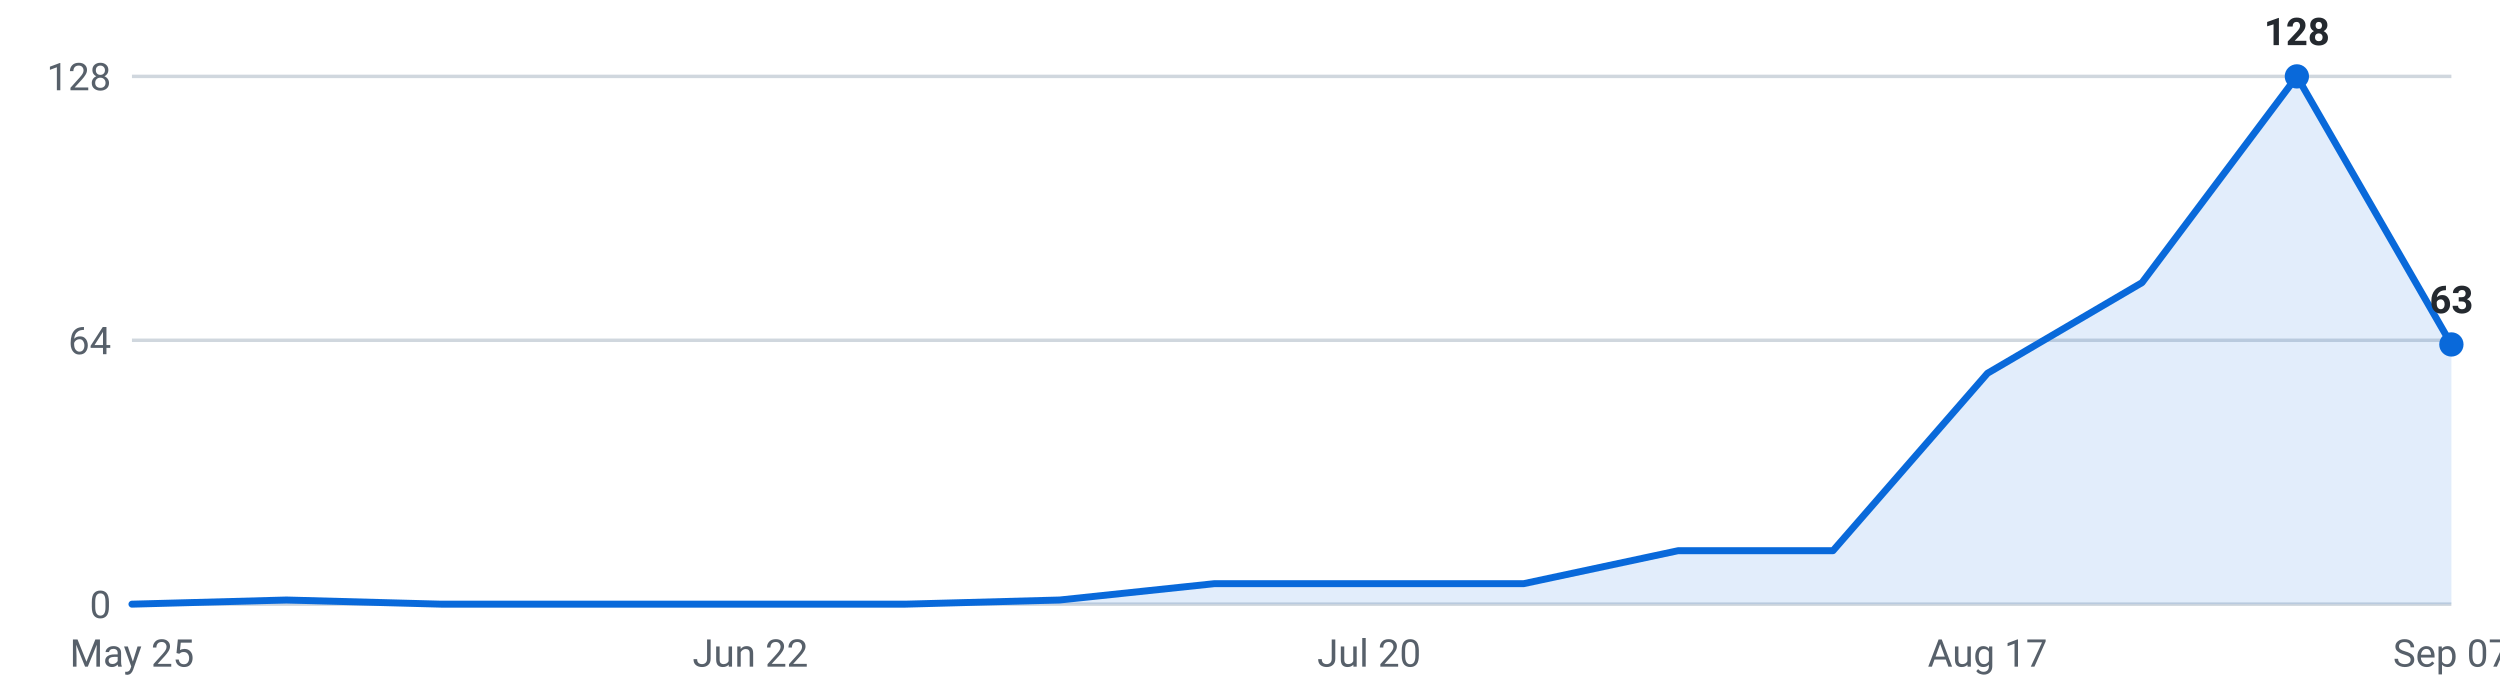
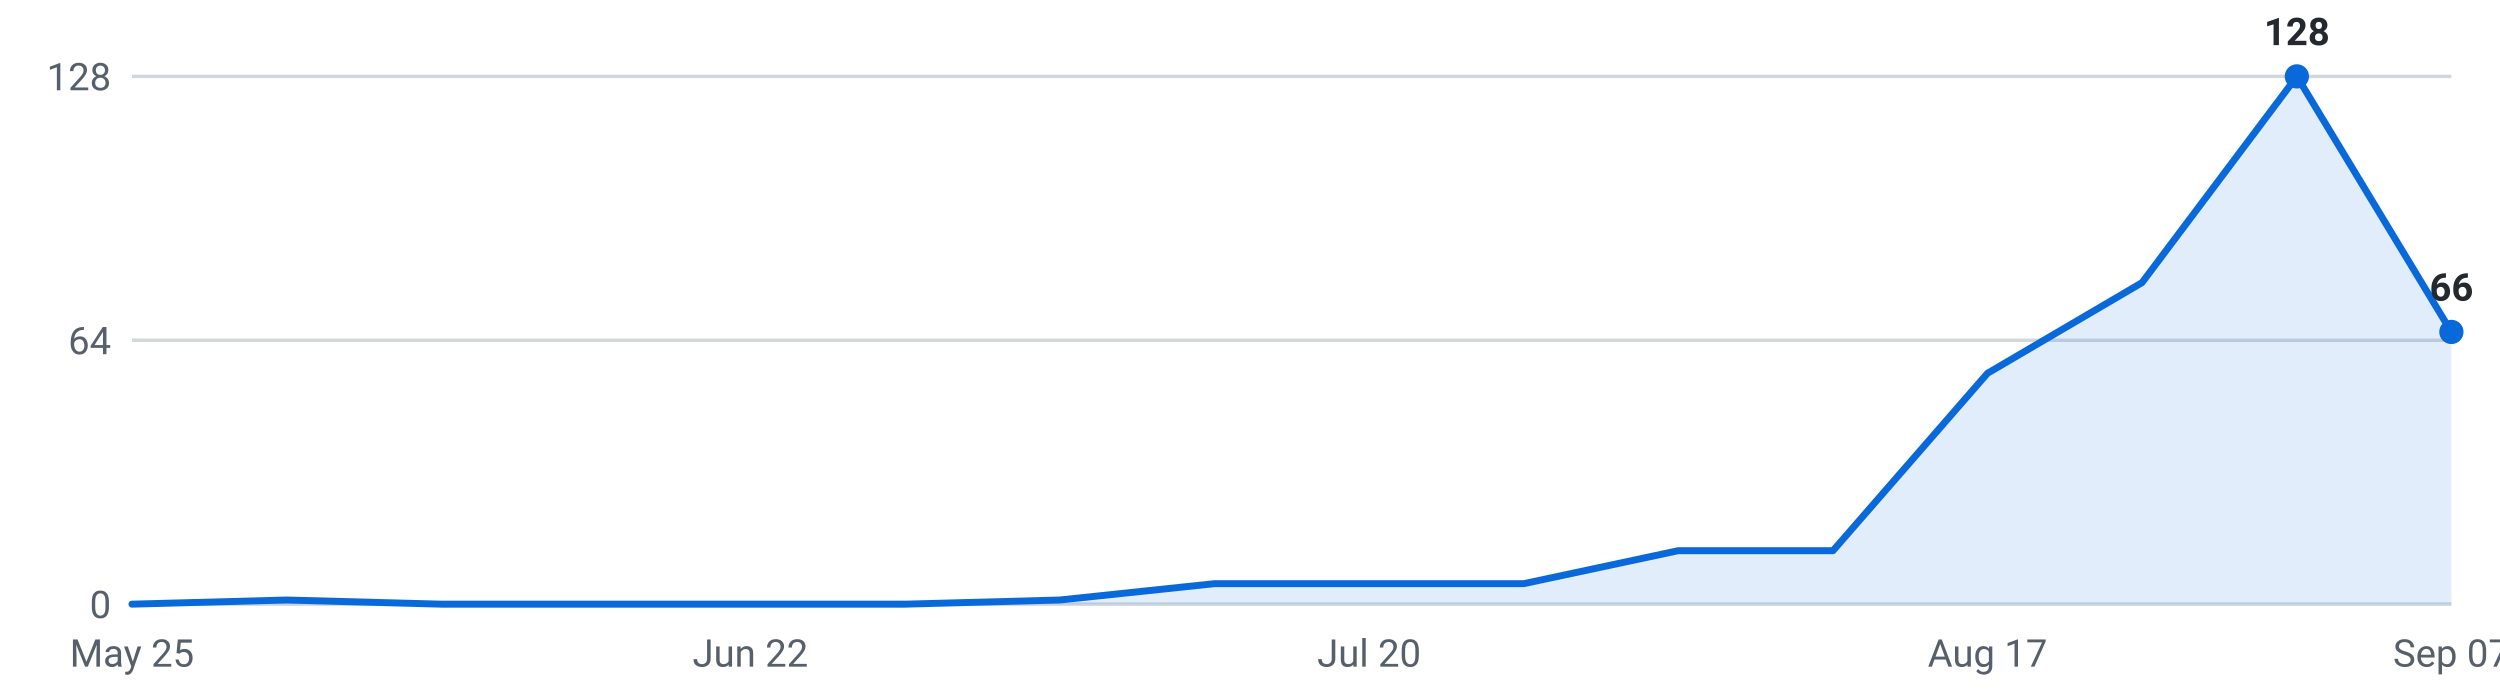
<svg xmlns="http://www.w3.org/2000/svg" viewBox="0 0 720 200" width="720" height="200" role="img" aria-label="Internships posted per week, last 16 weeks">
  <g font-family="-apple-system,Segoe UI,Roboto,sans-serif" font-size="11">
    <line x1="38" y1="174.0" x2="706" y2="174.0" stroke="#d0d7de" stroke-width="1" />
    <text x="32" y="178.0" text-anchor="end" fill="#57606a">0</text>
    <line x1="38" y1="98.0" x2="706" y2="98.0" stroke="#d0d7de" stroke-width="1" />
    <text x="32" y="102.0" text-anchor="end" fill="#57606a">64</text>
    <line x1="38" y1="22.0" x2="706" y2="22.0" stroke="#d0d7de" stroke-width="1" />
    <text x="32" y="26.0" text-anchor="end" fill="#57606a">128</text>
-     <path d="M38.0,174 L38.0,174.0 L82.5,172.8 L127.1,174.0 L171.6,174.0 L216.1,174.0 L260.7,174.0 L305.2,172.8 L349.7,168.1 L394.3,168.1 L438.8,168.1 L483.3,158.6 L527.9,158.6 L572.4,107.5 L616.9,81.4 L661.5,22.0 L706.0,99.2 L706.0,174 Z" fill="#0969da" fill-opacity="0.12" />
-     <polyline points="38.0,174.0 82.5,172.8 127.1,174.0 171.6,174.0 216.1,174.0 260.7,174.0 305.2,172.8 349.7,168.1 394.3,168.1 438.8,168.1 483.3,158.6 527.9,158.6 572.4,107.5 616.9,81.4 661.5,22.0 706.0,99.2" fill="none" stroke="#0969da" stroke-width="2" stroke-linejoin="round" stroke-linecap="round" />
+     <path d="M38.0,174 L38.0,174.0 L82.5,172.8 L127.1,174.0 L171.6,174.0 L216.1,174.0 L260.7,174.0 L305.2,172.8 L349.7,168.1 L394.3,168.1 L438.8,168.1 L483.3,158.6 L527.9,158.6 L572.4,107.5 L616.9,81.4 L661.5,22.0 L706.0,95.6 L706.0,174 Z" fill="#0969da" fill-opacity="0.12" />
+     <polyline points="38.0,174.0 82.5,172.8 127.1,174.0 171.6,174.0 216.1,174.0 260.7,174.0 305.2,172.8 349.7,168.1 394.3,168.1 438.8,168.1 483.3,158.6 527.9,158.6 572.4,107.5 616.9,81.4 661.5,22.0 706.0,95.6" fill="none" stroke="#0969da" stroke-width="2" stroke-linejoin="round" stroke-linecap="round" />
    <circle cx="661.5" cy="22.0" r="3.5" fill="#0969da" />
    <text x="661.5" y="13.0" text-anchor="middle" fill="#24292f" font-weight="600">128</text>
-     <circle cx="706.0" cy="99.2" r="3.5" fill="#0969da" />
-     <text x="706.0" y="90.2" text-anchor="middle" fill="#24292f" font-weight="600">63</text>
+     <circle cx="706.0" cy="95.6" r="3.5" fill="#0969da" />
+     <text x="706.0" y="86.6" text-anchor="middle" fill="#24292f" font-weight="600">66</text>
    <text x="38.0" y="192" text-anchor="middle" fill="#57606a">May 25</text>
    <text x="216.1" y="192" text-anchor="middle" fill="#57606a">Jun 22</text>
    <text x="394.3" y="192" text-anchor="middle" fill="#57606a">Jul 20</text>
    <text x="572.4" y="192" text-anchor="middle" fill="#57606a">Aug 17</text>
    <text x="706.0" y="192" text-anchor="middle" fill="#57606a">Sep 07</text>
  </g>
</svg>
